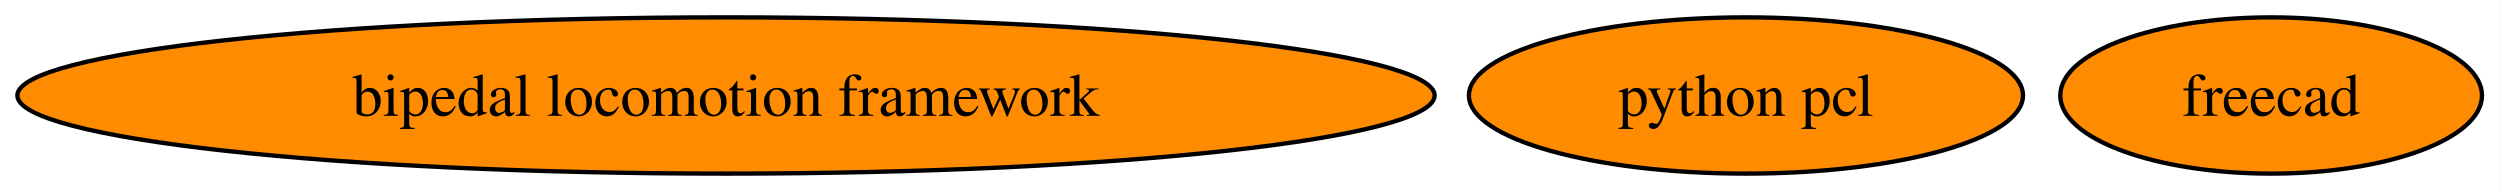
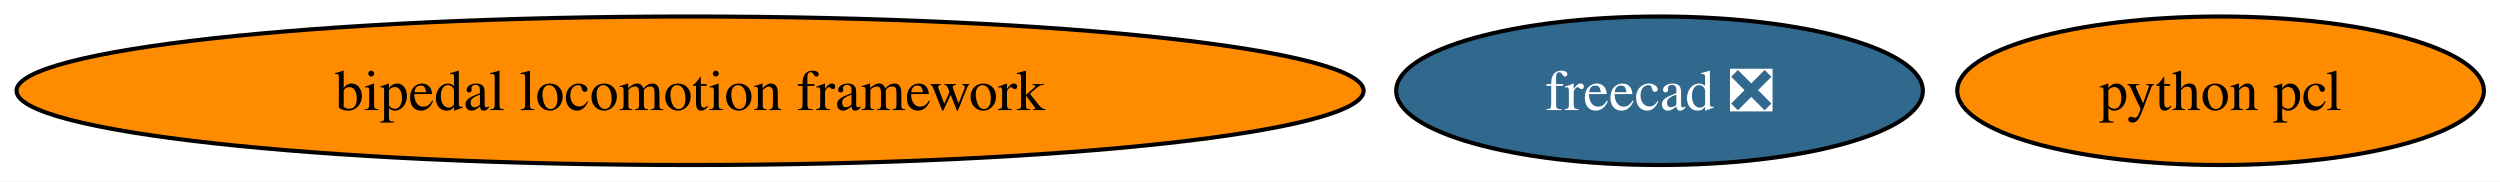
- <svg xmlns="http://www.w3.org/2000/svg" xmlns:xlink="http://www.w3.org/1999/xlink" width="576pt" height="44pt" viewBox="0.00 0.00 576.00 44.00">
+ <svg xmlns="http://www.w3.org/2000/svg" xmlns:xlink="http://www.w3.org/1999/xlink" width="606pt" height="44pt" viewBox="0.00 0.00 606.00 44.00">
  <g id="graph0" class="graph" transform="scale(1 1) rotate(0) translate(4 40)">
-     <polygon fill="white" stroke="none" points="-4,4 -4,-40 571.85,-40 571.85,4 -4,4" />
+     <polygon fill="white" stroke="none" points="-4,4 -4,-40 602.1,-40 602.1,4 -4,4" />
    <g id="node1" class="node">
      <g id="a_node1">
-         <a xlink:href="https://github.com/conda-forge/freecad-feedstock" xlink:title="freecad">
-           <ellipse fill="#ff8c00" stroke="black" cx="519.27" cy="-18" rx="48.58" ry="18" />
-           <text xml:space="preserve" text-anchor="middle" x="519.27" y="-13.32" font-family="Times,serif" font-size="14.00">freecad</text>
+         <a xlink:href="https://github.com/conda-forge/freecad-feedstock/pull/148" xlink:title="freecad ❎">
+           <ellipse fill="#31688e" stroke="black" cx="398.27" cy="-18" rx="63.83" ry="18" />
+           <text xml:space="preserve" text-anchor="middle" x="398.27" y="-13.32" font-family="Times,serif" font-size="14.00" fill="white">freecad ❎</text>
        </a>
      </g>
    </g>
    <g id="node2" class="node">
      <g id="a_node2">
        <a xlink:href="https://github.com/conda-forge/bipedal-locomotion-framework-feedstock" xlink:title="bipedal locomotion framework">
          <ellipse fill="#ff8c00" stroke="black" cx="163.27" cy="-18" rx="163.27" ry="18" />
          <text xml:space="preserve" text-anchor="middle" x="163.27" y="-13.32" font-family="Times,serif" font-size="14.00">bipedal locomotion framework</text>
        </a>
      </g>
    </g>
    <g id="node3" class="node">
      <g id="a_node3">
        <a xlink:href="https://github.com/conda-forge/python-pcl-feedstock" xlink:title="python pcl">
-           <ellipse fill="#ff8c00" stroke="black" cx="398.27" cy="-18" rx="63.83" ry="18" />
-           <text xml:space="preserve" text-anchor="middle" x="398.27" y="-13.32" font-family="Times,serif" font-size="14.00">python pcl</text>
+           <ellipse fill="#ff8c00" stroke="black" cx="534.27" cy="-18" rx="63.83" ry="18" />
+           <text xml:space="preserve" text-anchor="middle" x="534.27" y="-13.32" font-family="Times,serif" font-size="14.00">python pcl</text>
        </a>
      </g>
    </g>
  </g>
</svg>
